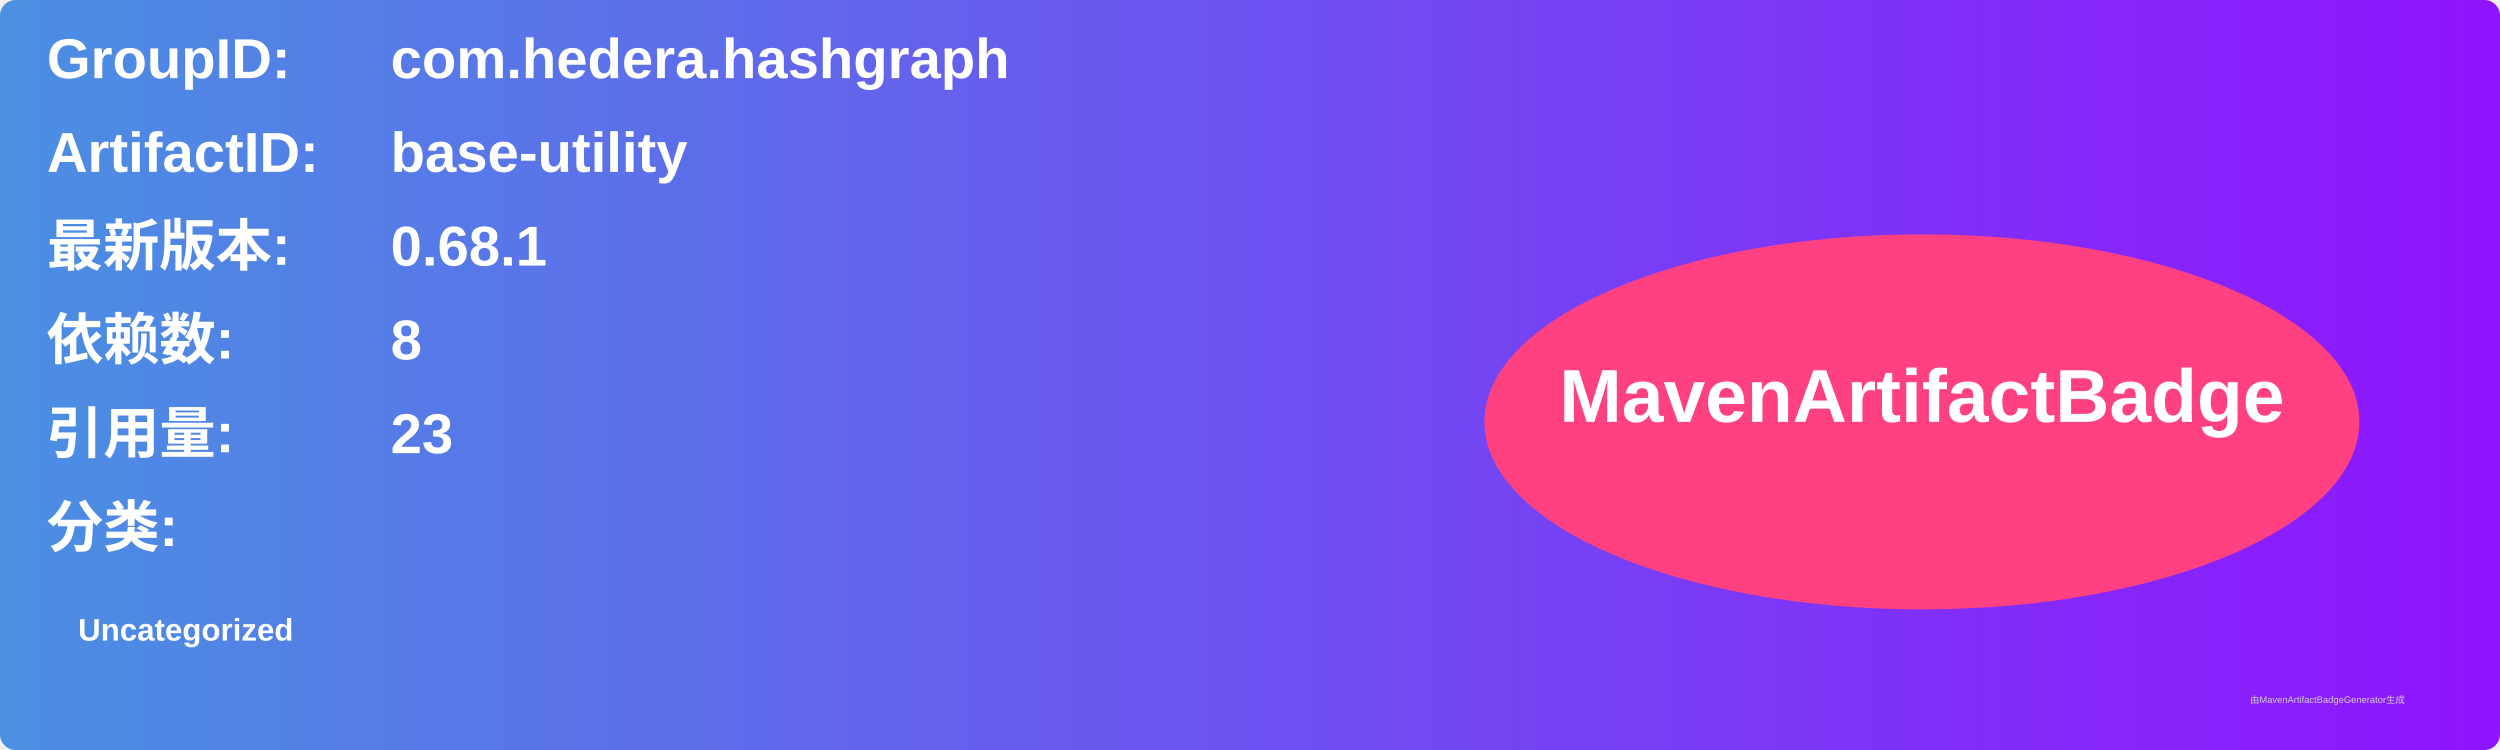
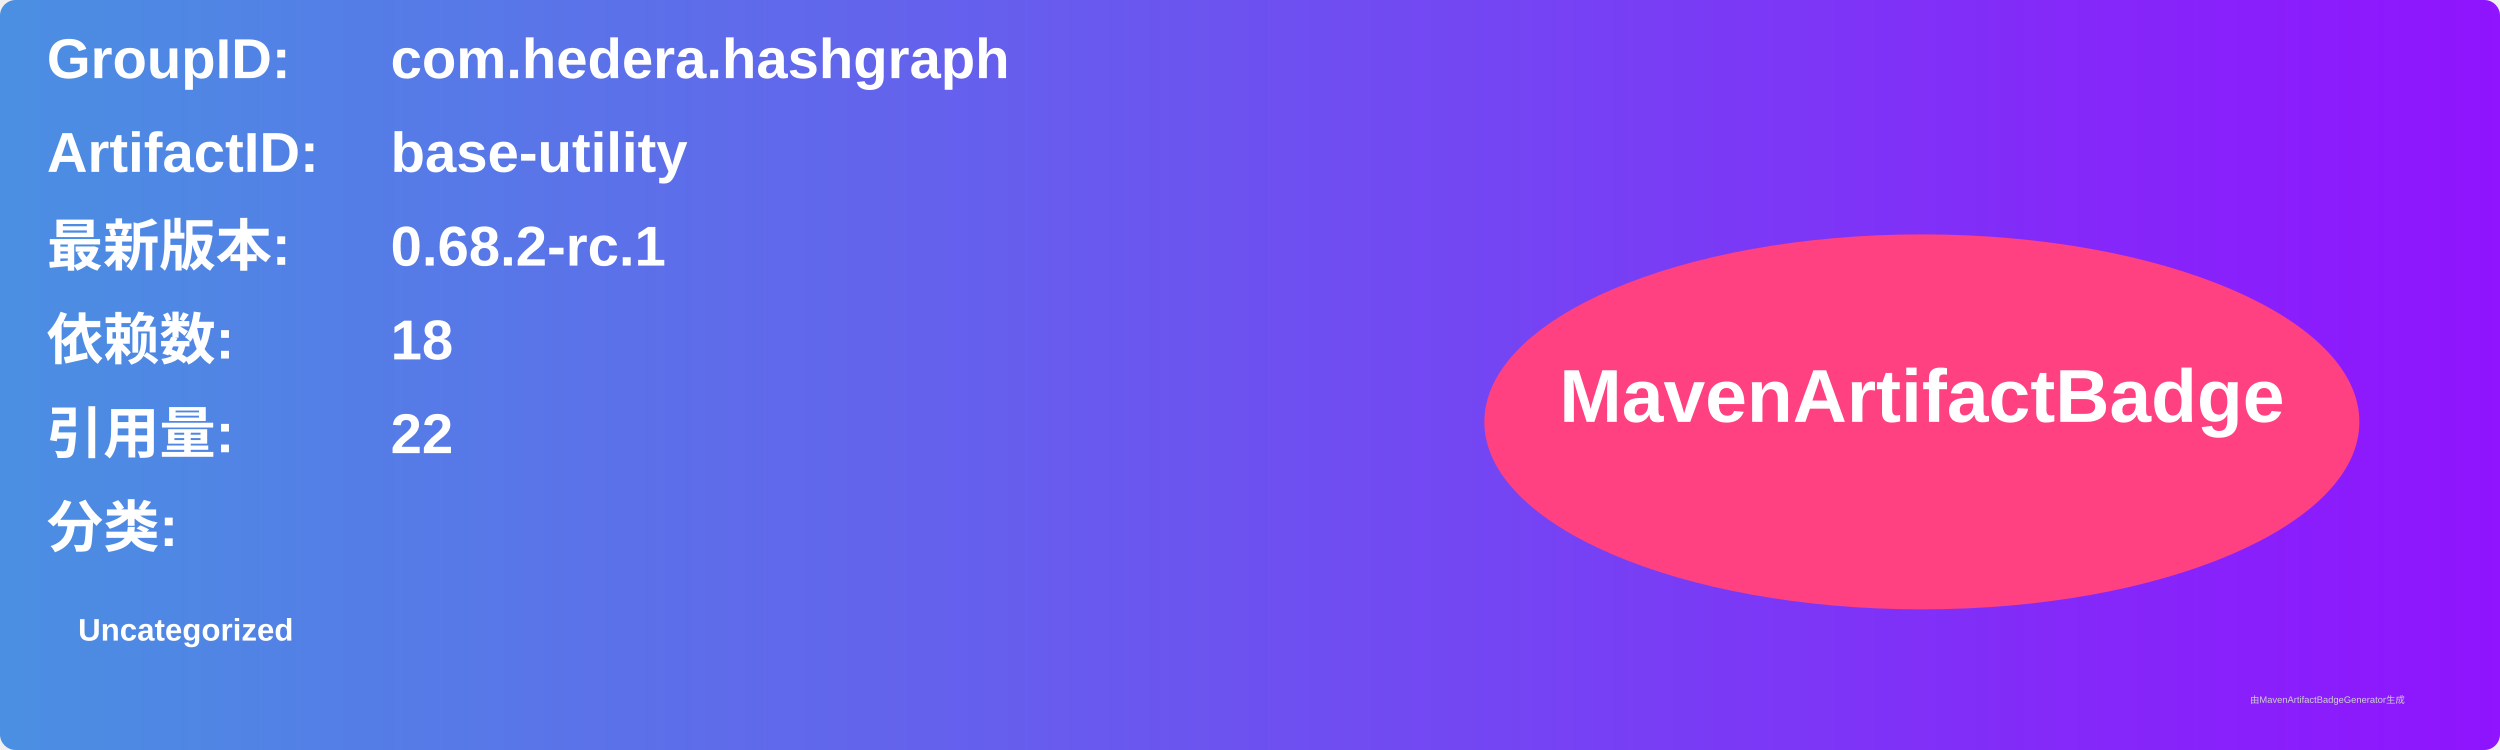
<svg xmlns="http://www.w3.org/2000/svg" width="800" height="240" viewBox="0 0 800 240">
  <linearGradient id="grad" x1="0%" y1="0%" x2="100%" y2="0%">
    <stop offset="0%" stop-color="#4a90e2" />
    <stop offset="100%" stop-color="#9013fe" />
  </linearGradient>
  <rect width="100%" height="100%" rx="5" ry="5" fill="url(#grad)" />
  <g transform="translate(15, 15)">
    <text x="0" y="10" font-family="Arial" font-size="18" fill="white" font-weight="bold" width="260">GroupID:</text>
    <text x="110" y="10" font-family="Arial" font-size="18" fill="white" font-weight="bold" width="460">com.hedera.hashgraph</text>
    <text x="0" y="40" font-family="Arial" font-size="18" fill="white" font-weight="bold" width="260">ArtifactID:</text>
    <text x="110" y="40" font-family="Arial" font-size="18" fill="white" font-weight="bold" width="460">base-utility</text>
    <text x="0" y="70" font-family="Arial" font-size="18" fill="white" font-weight="bold">最新版本:</text>
    <text x="110" y="70" font-family="Arial" font-size="18" fill="white" font-weight="bold">
-       <tspan font-weight="bold">0.68.1</tspan>
+       <tspan font-weight="bold">0.68.2-rc.1</tspan>
    </text>
    <text x="0" y="100" font-family="Arial" font-size="18" fill="white" font-weight="bold">依赖数: </text>
    <text x="110" y="100" font-family="Arial" font-size="18" fill="white">
-       <tspan font-weight="bold">8</tspan>
+       <tspan font-weight="bold">18</tspan>
    </text>
    <text x="0" y="130" font-family="Arial" font-size="18" fill="white" font-weight="bold">引用量: </text>
    <text x="110" y="130" font-family="Arial" font-size="18" fill="white">
-       <tspan font-weight="bold">23</tspan>
+       <tspan font-weight="bold">22</tspan>
    </text>
    <text x="0" y="160" font-family="Arial" font-size="18" fill="white" font-weight="bold">分类:</text>
    <text x="10" y="190" font-family="Arial" font-size="10" fill="white">
      <tspan font-weight="bold">Uncategorized</tspan>
    </text>
    <ellipse cx="600" cy="120" rx="140" ry="60" fill="#ff4081" />
    <text x="600" y="120" text-anchor="middle" font-family="Arial" font-size="24" fill="white" font-weight="bold">MavenArtifactBadge</text>
  </g>
  <text x="720" y="225" font-family="Arial" font-size="3" fill="#d0d0d0">由MavenArtifactBadgeGenerator生成</text>
</svg>
